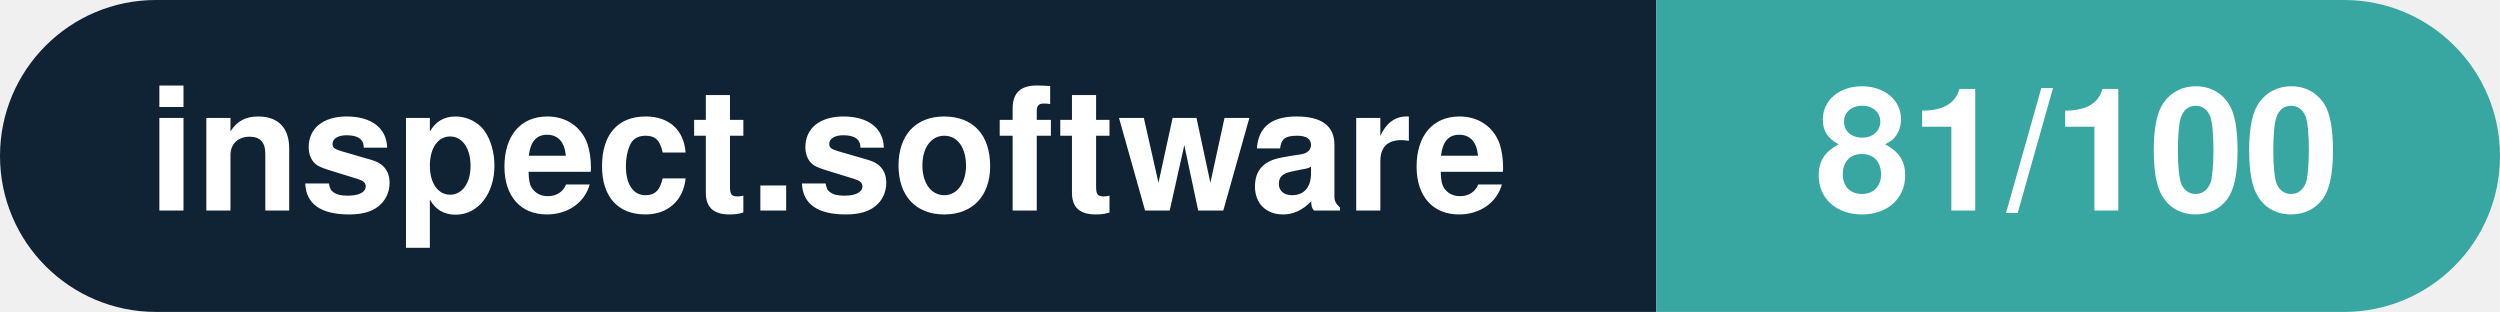
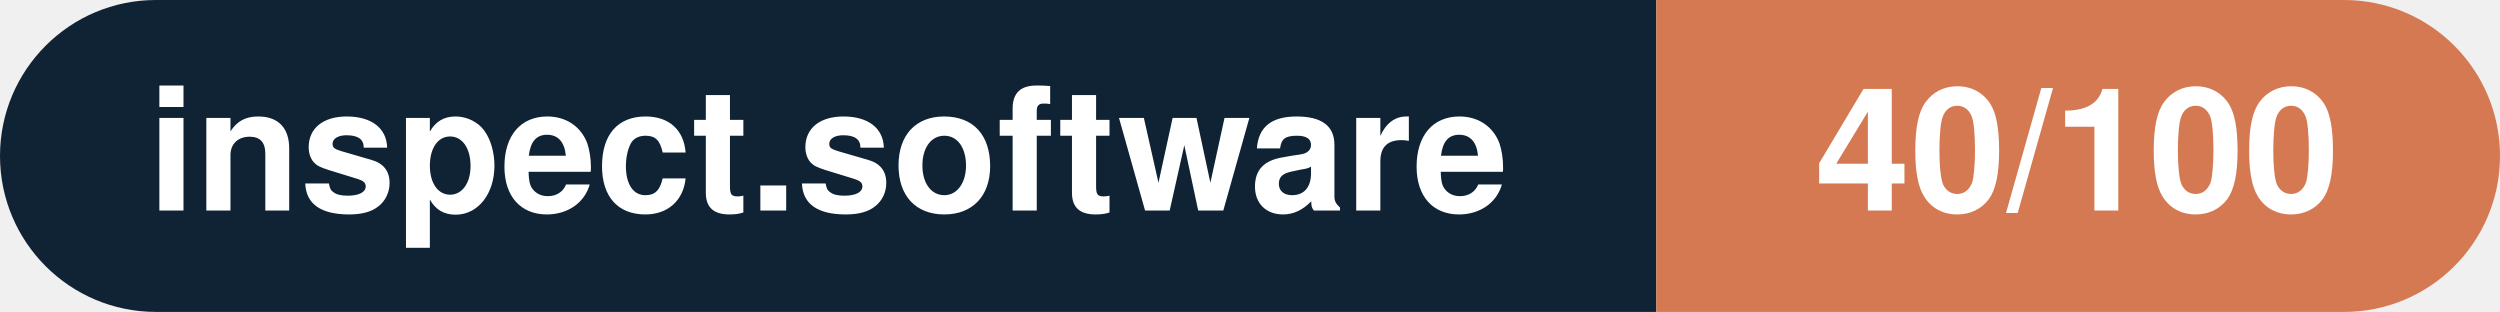
- <svg xmlns="http://www.w3.org/2000/svg" width="160.3" height="20" viewBox="0 0 160.3 20" role="img" aria-label="inspect.software: 81/100">
+ <svg xmlns="http://www.w3.org/2000/svg" width="160.3" height="20" viewBox="0 0 160.3 20" role="img" aria-label="inspect.software: 40/100">
  <clipPath id="rnd">
    <rect width="160.3" height="20" rx="10.0" fill="#fff" />
  </clipPath>
  <g clip-path="url(#rnd)">
    <rect width="106.2" height="20" fill="#0f2335" />
-     <rect x="106.2" width="54.1" height="20" fill="#38a6a1" />
+     <rect x="106.2" width="54.1" height="20" fill="#d57953" />
  </g>
  <g fill="#fff" text-anchor="middle" font-family="Helvetica Neue,Helvetica,Arial,sans-serif" font-size="11">
    <text x="53.1" y="13.5" font-weight="600">inspect.software</text>
-     <text x="133.2" y="13.5" font-weight="700">81/100</text>
+     <text x="133.2" y="13.5" font-weight="700">40/100</text>
  </g>
</svg>
